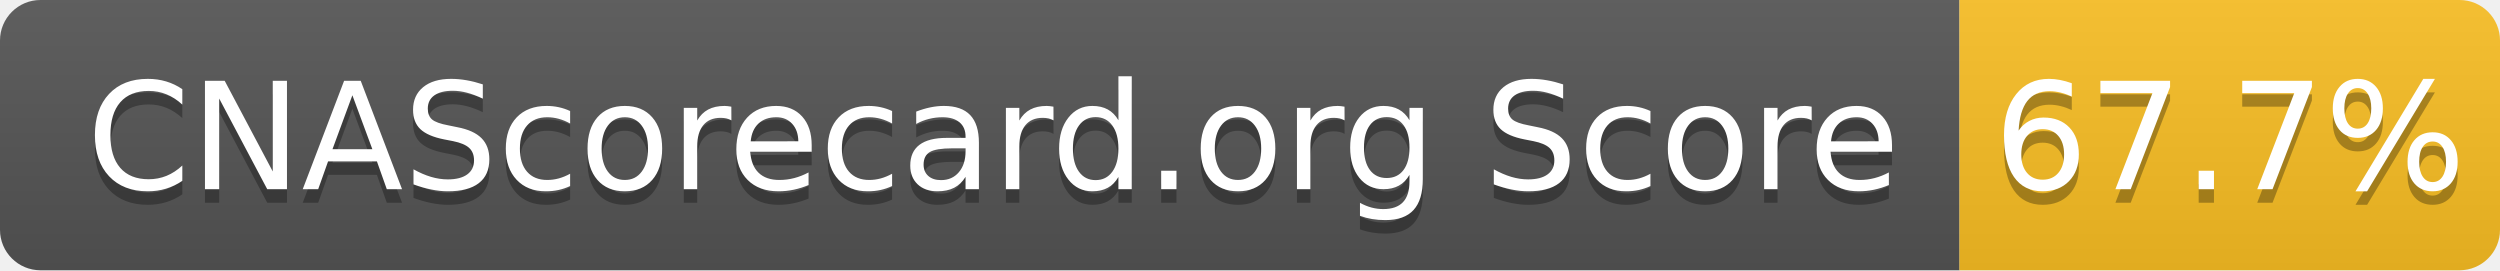
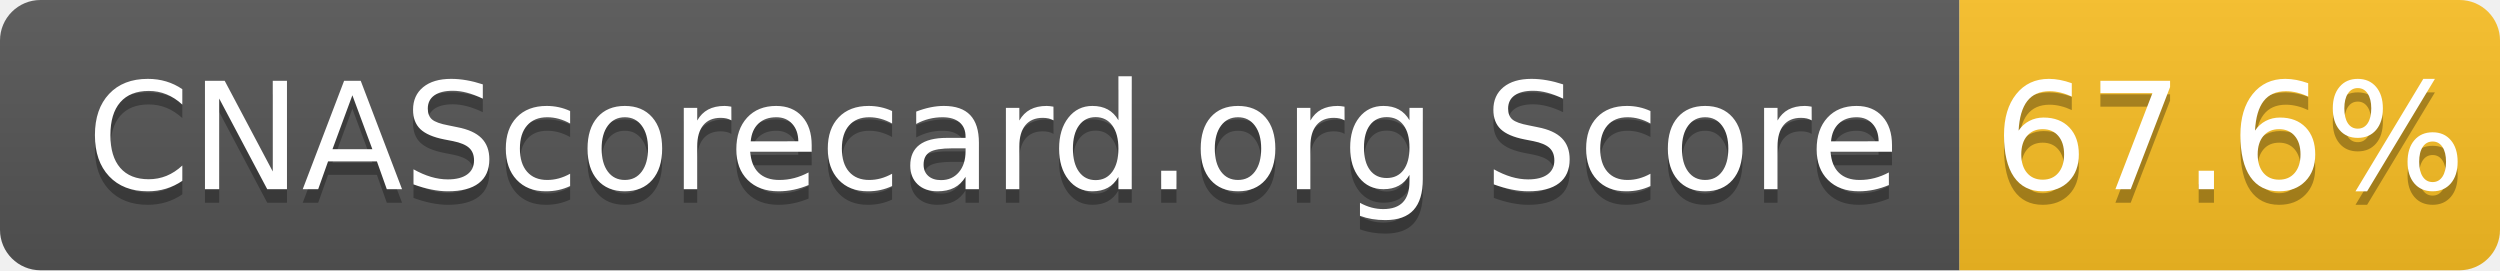
- <svg xmlns="http://www.w3.org/2000/svg" width="185" height="20" role="img" aria-label="CNAScorecard.org Score: 67.7%">
+ <svg xmlns="http://www.w3.org/2000/svg" width="185" height="20" role="img" aria-label="CNAScorecard.org Score: 67.6%">
  <linearGradient id="s" x2="0" y2="100%">
    <stop offset="0" stop-color="#bbb" stop-opacity=".1" />
    <stop offset="1" stop-opacity=".1" />
  </linearGradient>
  <clipPath id="r">
    <rect width="185" height="20" rx="3" fill="#fff" />
  </clipPath>
  <g clip-path="url(#r)">
    <rect width="145" height="20" fill="#555" />
    <rect x="145" width="40" height="20" fill="#FBBF24" />
    <rect width="185" height="20" fill="url(#s)" />
  </g>
  <g fill="#fff" text-anchor="middle" font-family="Verdana,Geneva,DejaVu Sans,sans-serif" text-rendering="geometricPrecision" font-size="110">
    <text aria-hidden="true" x="735" y="150" fill="#010101" fill-opacity=".3" transform="scale(.1)" textLength="1350">CNAScorecard.org Score</text>
    <text x="735" y="140" transform="scale(.1)" fill="#fff" textLength="1350">CNAScorecard.org Score</text>
-     <text aria-hidden="true" x="1650" y="150" fill="#010101" fill-opacity=".3" transform="scale(.1)" textLength="300">67.7%</text>
-     <text x="1650" y="140" transform="scale(.1)" fill="#fff" textLength="300">67.7%</text>
+     <text aria-hidden="true" x="1650" y="150" fill="#010101" fill-opacity=".3" transform="scale(.1)" textLength="300">67.6%</text>
+     <text x="1650" y="140" transform="scale(.1)" fill="#fff" textLength="300">67.6%</text>
  </g>
</svg>
